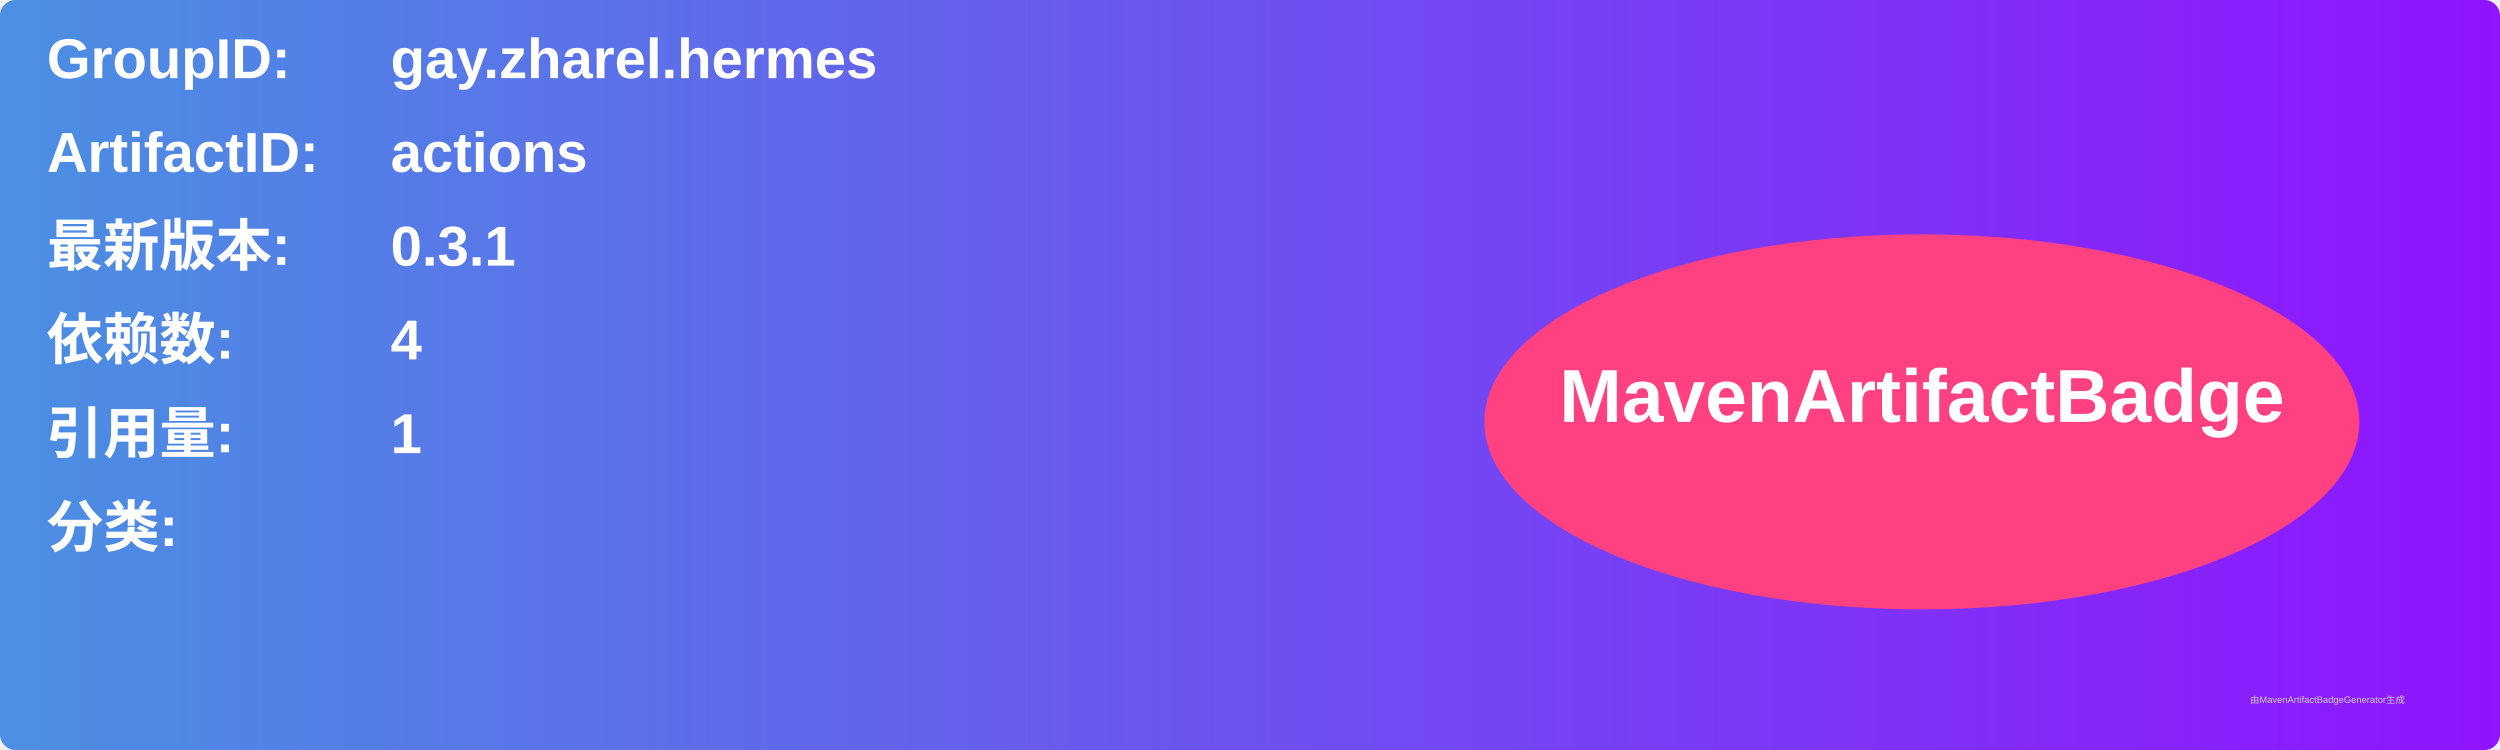
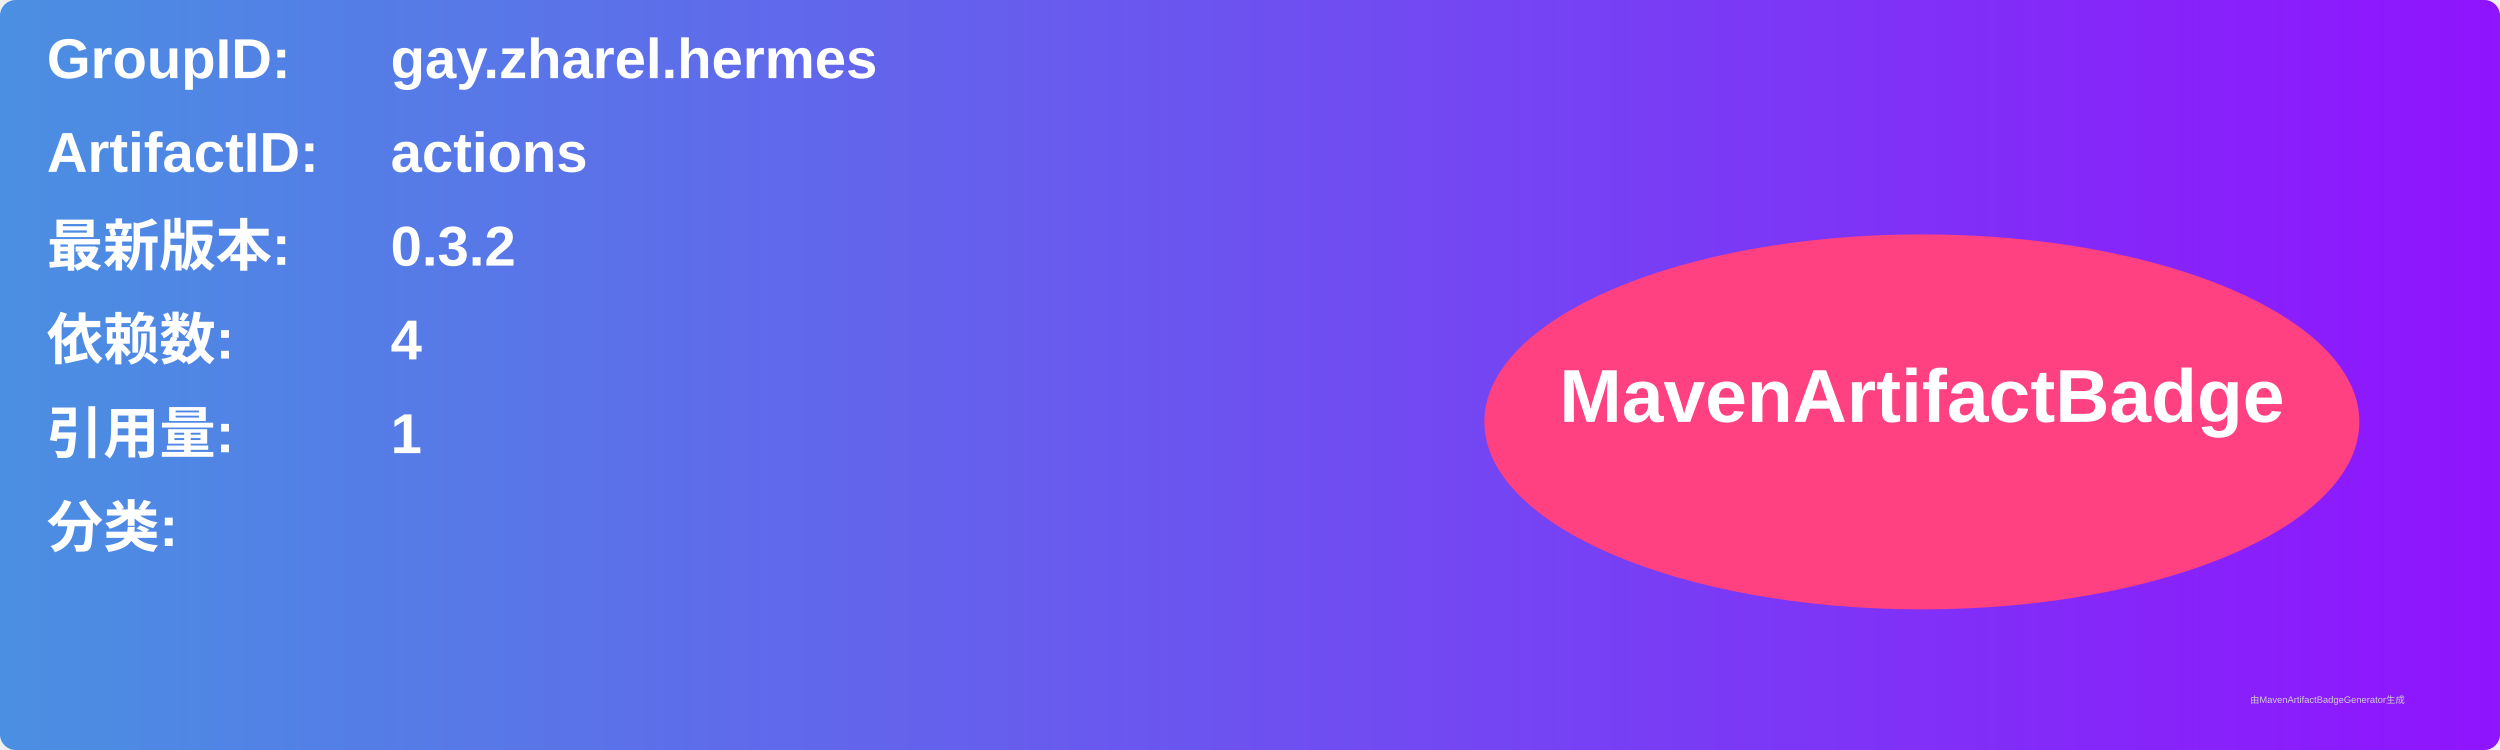
<svg xmlns="http://www.w3.org/2000/svg" width="800" height="240" viewBox="0 0 800 240">
  <linearGradient id="grad" x1="0%" y1="0%" x2="100%" y2="0%">
    <stop offset="0%" stop-color="#4a90e2" />
    <stop offset="100%" stop-color="#9013fe" />
  </linearGradient>
  <rect width="100%" height="100%" rx="5" ry="5" fill="url(#grad)" />
  <g transform="translate(15, 15)">
    <text x="0" y="10" font-family="Arial" font-size="18" fill="white" font-weight="bold" width="260">GroupID:</text>
    <text x="110" y="10" font-family="Arial" font-size="18" fill="white" font-weight="bold" width="460">gay.zharel.hermes</text>
    <text x="0" y="40" font-family="Arial" font-size="18" fill="white" font-weight="bold" width="260">ArtifactID:</text>
    <text x="110" y="40" font-family="Arial" font-size="18" fill="white" font-weight="bold" width="460">actions</text>
    <text x="0" y="70" font-family="Arial" font-size="18" fill="white" font-weight="bold">最新版本:</text>
    <text x="110" y="70" font-family="Arial" font-size="18" fill="white" font-weight="bold">
-       <tspan font-weight="bold">0.3.1</tspan>
+       <tspan font-weight="bold">0.3.2</tspan>
    </text>
    <text x="0" y="100" font-family="Arial" font-size="18" fill="white" font-weight="bold">依赖数: </text>
    <text x="110" y="100" font-family="Arial" font-size="18" fill="white">
      <tspan font-weight="bold">4</tspan>
    </text>
    <text x="0" y="130" font-family="Arial" font-size="18" fill="white" font-weight="bold">引用量: </text>
    <text x="110" y="130" font-family="Arial" font-size="18" fill="white">
      <tspan font-weight="bold">1</tspan>
    </text>
    <text x="0" y="160" font-family="Arial" font-size="18" fill="white" font-weight="bold">分类:</text>
    <text x="10" y="190" font-family="Arial" font-size="10" fill="white">
      <tspan font-weight="bold" />
    </text>
    <ellipse cx="600" cy="120" rx="140" ry="60" fill="#ff4081" />
    <text x="600" y="120" text-anchor="middle" font-family="Arial" font-size="24" fill="white" font-weight="bold">MavenArtifactBadge</text>
  </g>
  <text x="720" y="225" font-family="Arial" font-size="3" fill="#d0d0d0">由MavenArtifactBadgeGenerator生成</text>
</svg>
